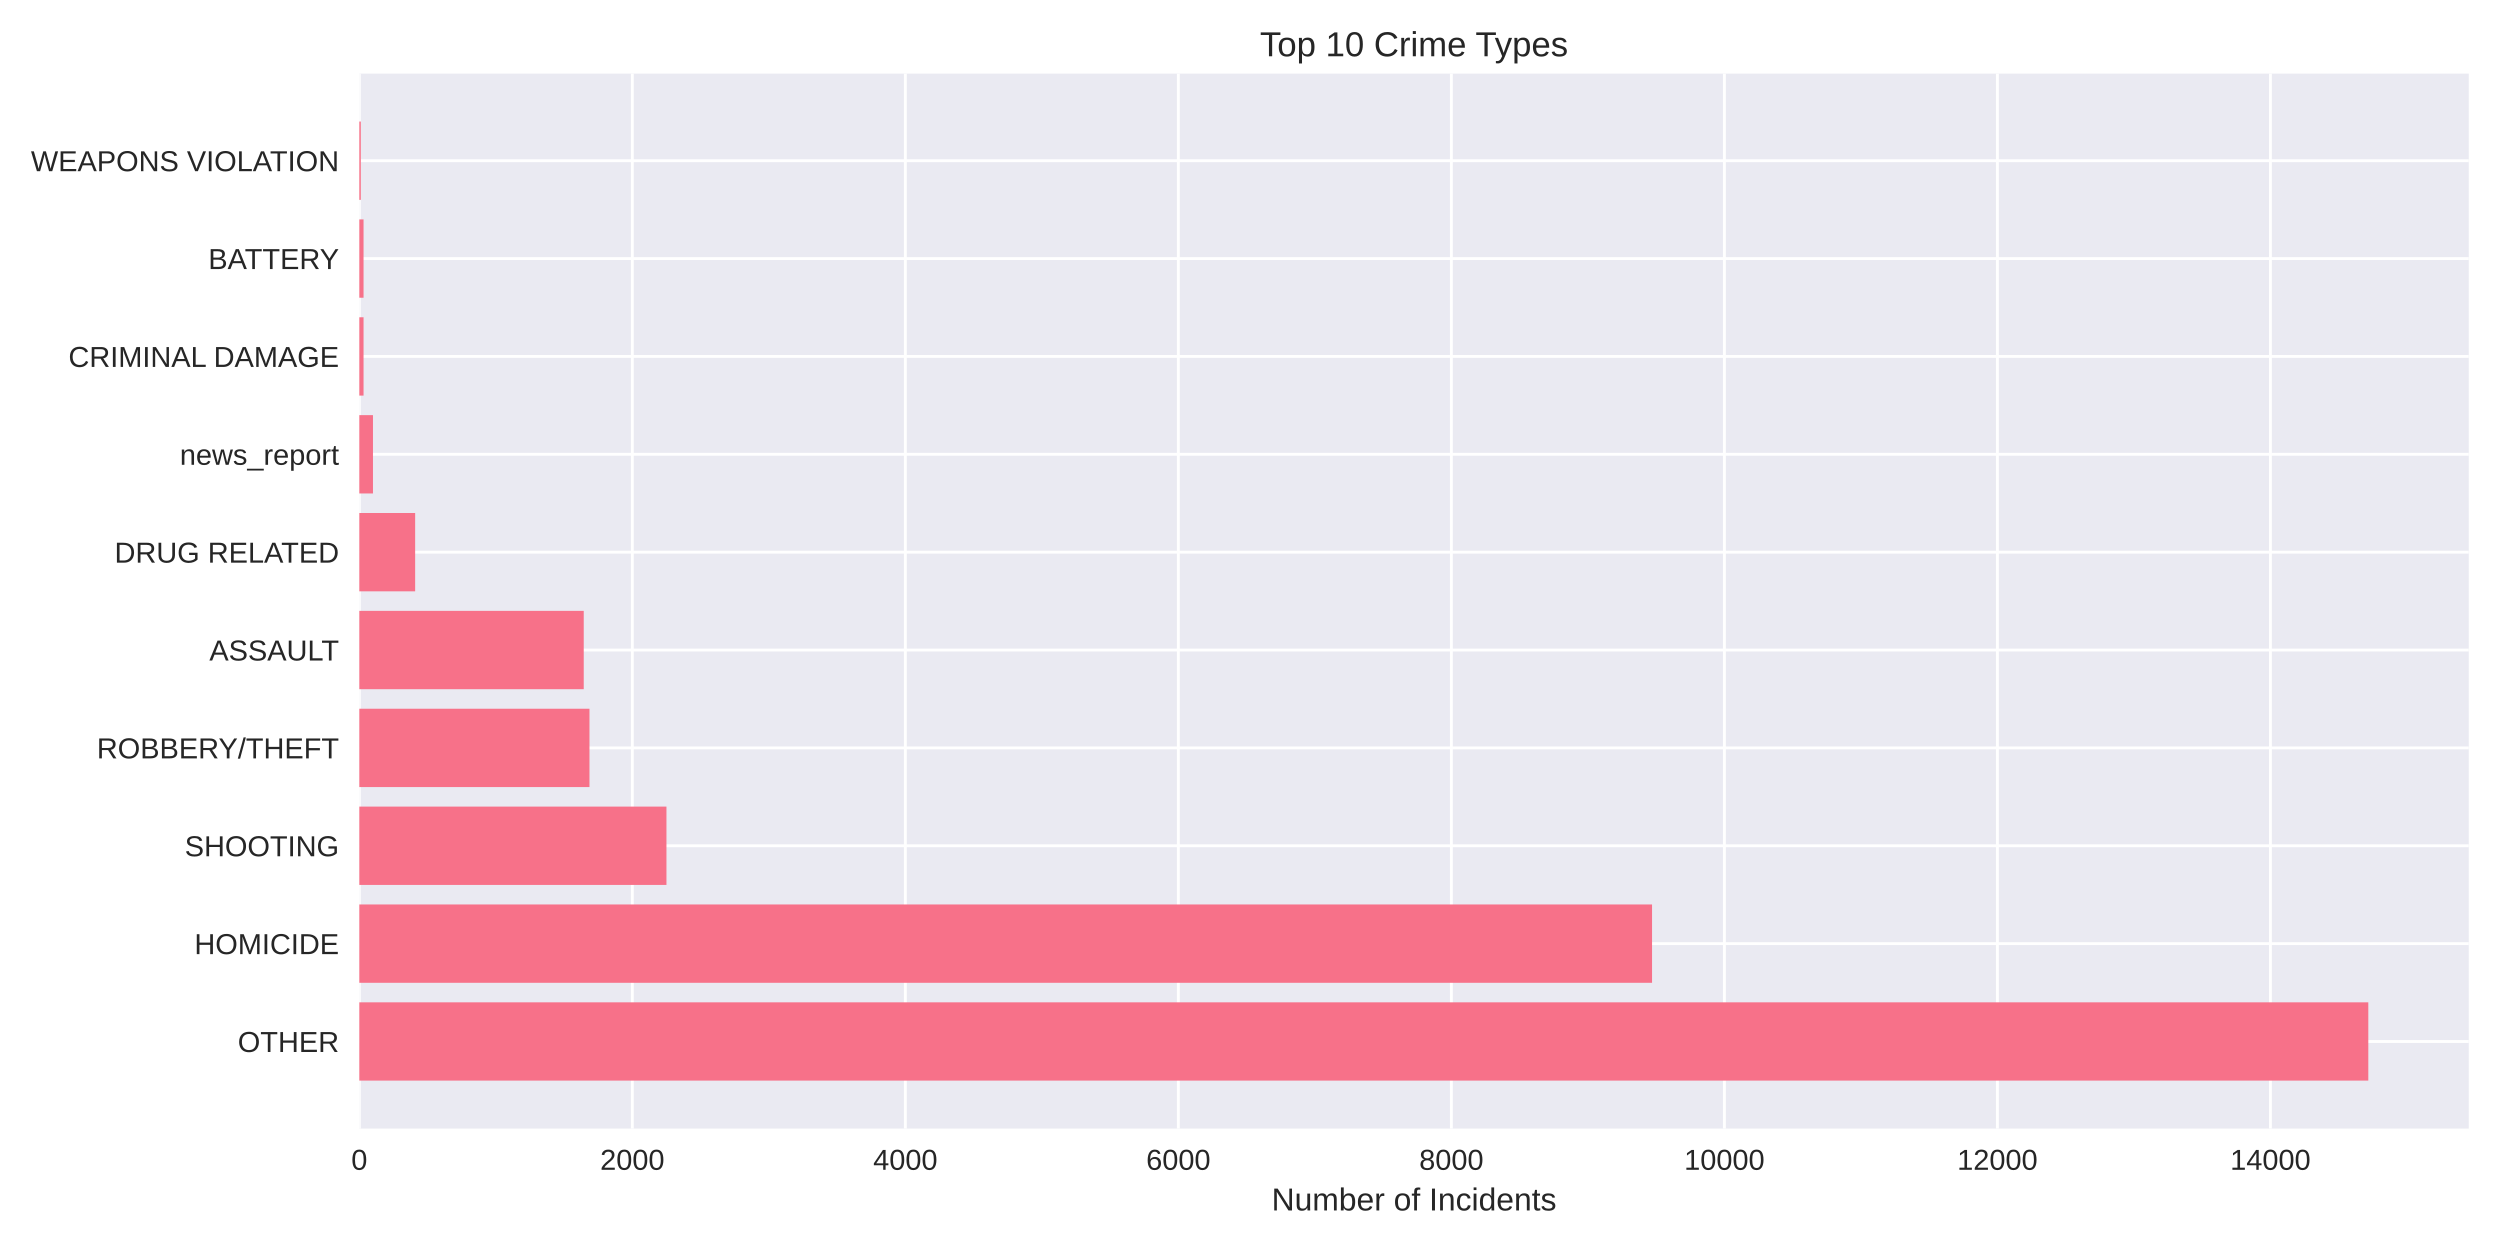
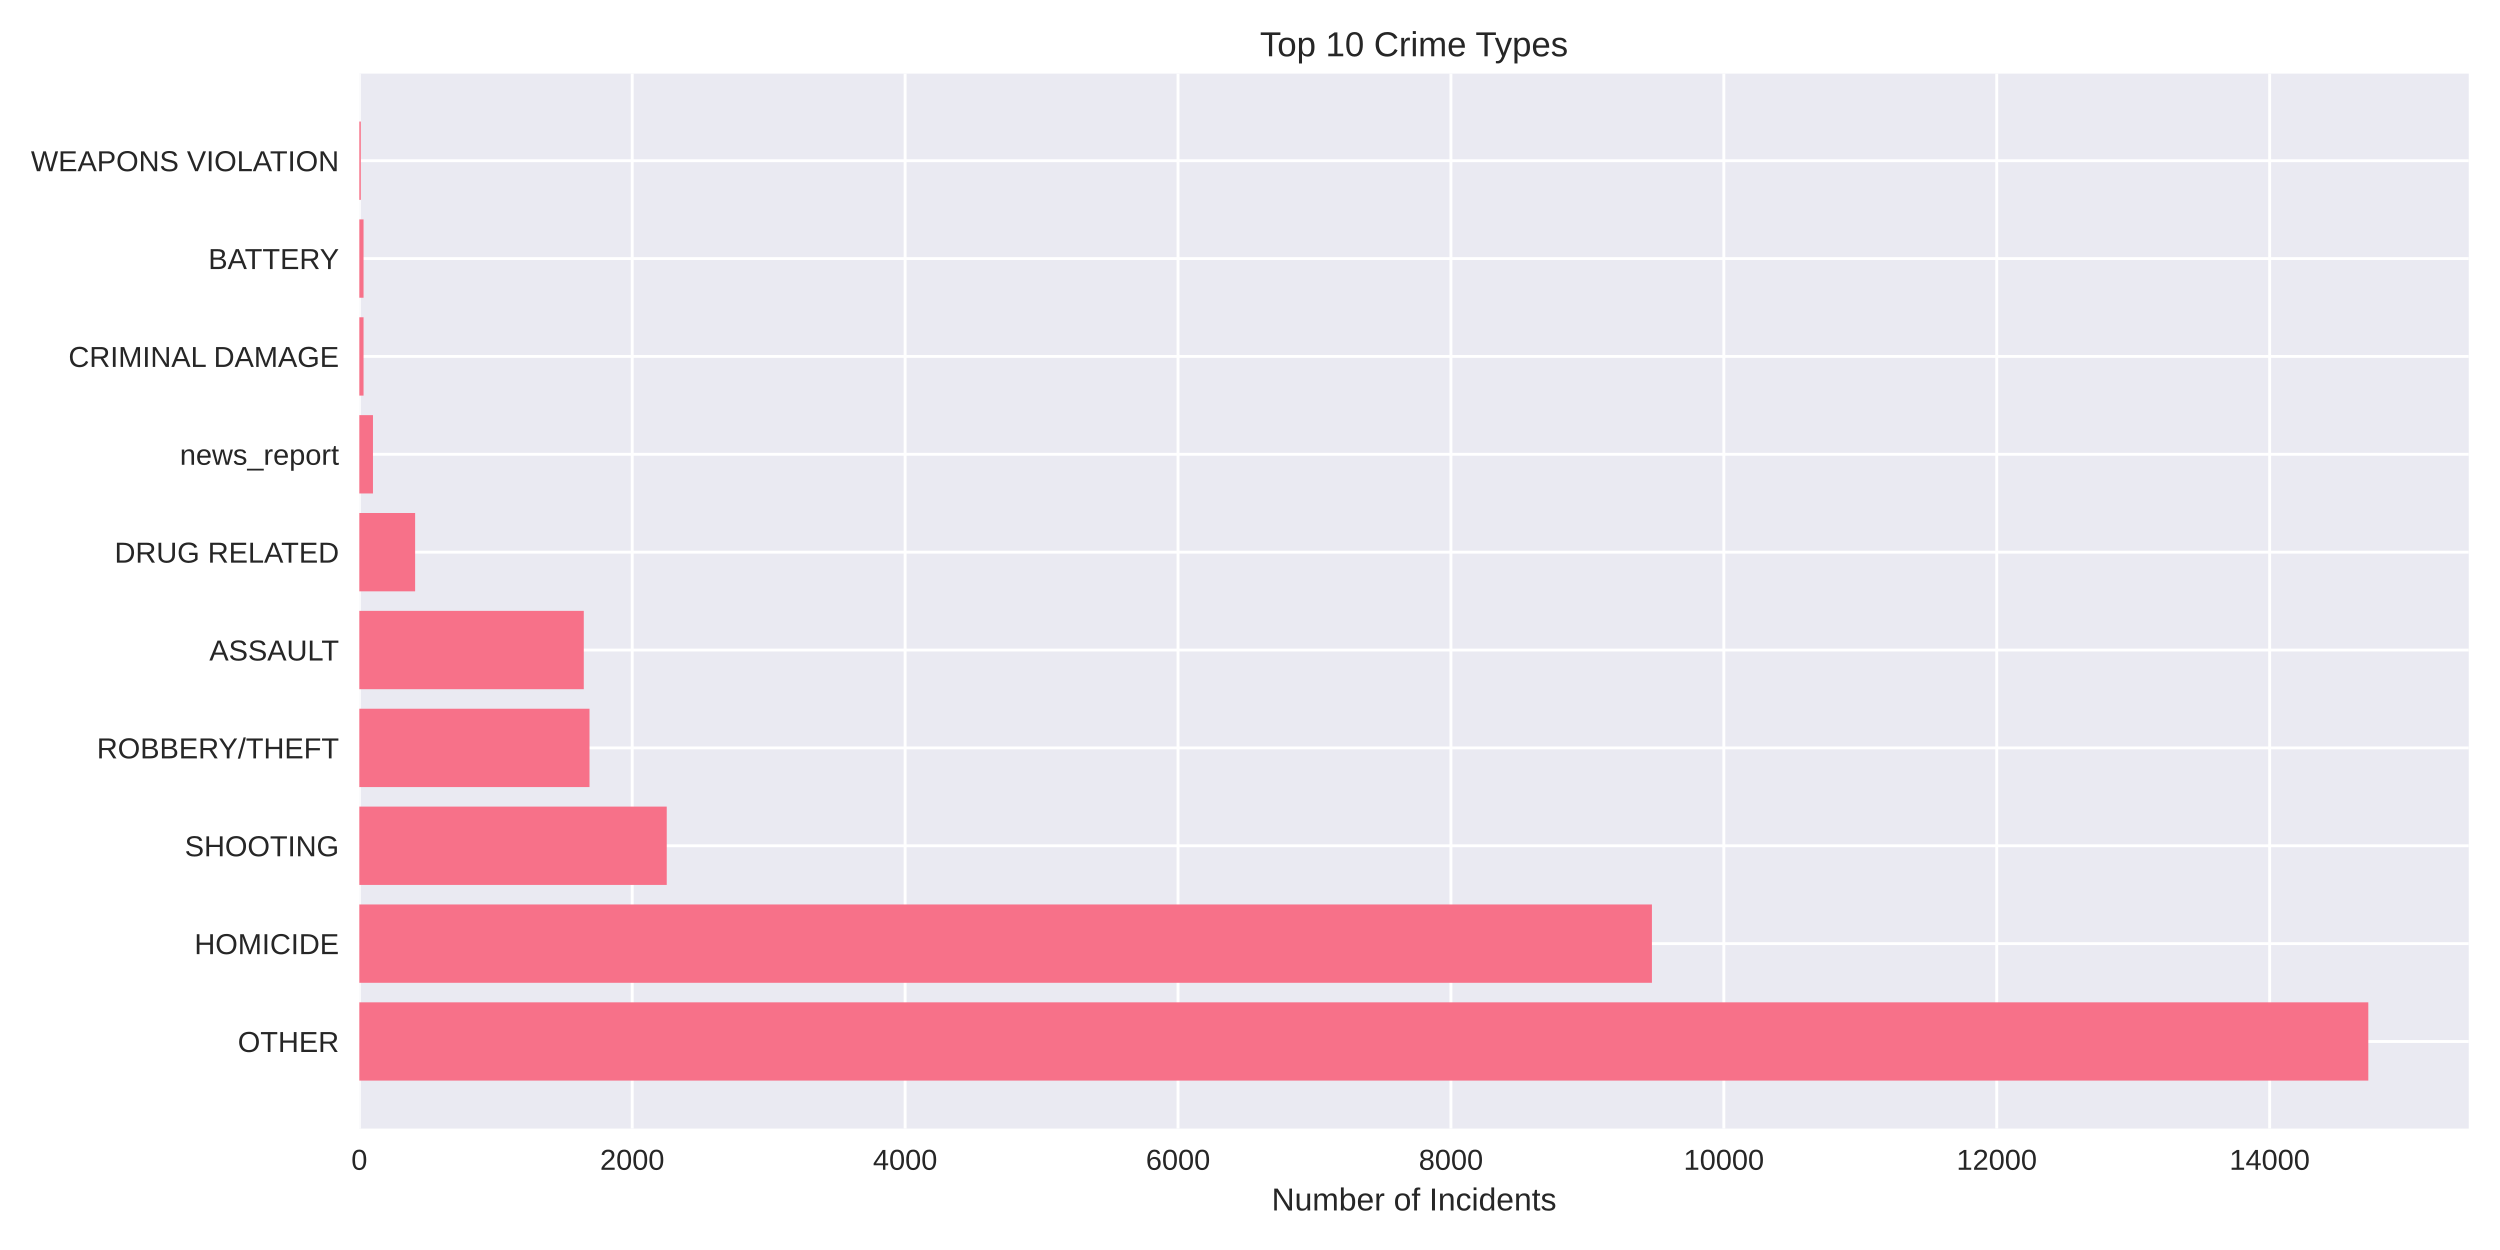
<svg xmlns="http://www.w3.org/2000/svg" width="864pt" height="432pt" viewBox="0 0 864 432" version="1.1">
  <defs>
    <style type="text/css">*{stroke-linejoin: round; stroke-linecap: butt}</style>
  </defs>
  <g id="figure_1">
    <g id="patch_1">
      <path d="M 0 432  L 864 432  L 864 0  L 0 0  z " style="fill: #ffffff" />
    </g>
    <g id="axes_1">
      <g id="patch_2">
        <path d="M 124.18 390.04  L 853.2 390.04  L 853.2 25.44  L 124.18 25.44  z " style="fill: #eaeaf2" />
      </g>
      <g id="matplotlib.axis_1">
        <g id="xtick_1">
          <g id="line2d_1">
-             <path d="M 124.18 390.04  L 124.18 25.44  " clip-path="url(#p41beb02654)" style="fill: none; stroke: #ffffff; stroke-linecap: round" />
+             <path d="M 124.18 390.04  L 124.18 25.44  " clip-path="url(#pc0c4c38206)" style="fill: none; stroke: #ffffff; stroke-linecap: round" />
          </g>
          <g id="line2d_2" />
          <g id="text_1">
            <text style="fill: #262626; font: 10px 'Arial', 'Liberation Sans', 'DejaVu Sans', 'Bitstream Vera Sans', sans-serif; text-anchor: middle" x="124.18" y="404.287" transform="rotate(-0 124.18 404.2869)">0</text>
          </g>
        </g>
        <g id="xtick_2">
          <g id="line2d_3">
-             <path d="M 218.534 390.04  L 218.534 25.44  " clip-path="url(#p41beb02654)" style="fill: none; stroke: #ffffff; stroke-linecap: round" />
+             <path d="M 218.496 390.04  L 218.496 25.44  " clip-path="url(#pc0c4c38206)" style="fill: none; stroke: #ffffff; stroke-linecap: round" />
          </g>
          <g id="line2d_4" />
          <g id="text_2">
-             <text style="fill: #262626; font: 10px 'Arial', 'Liberation Sans', 'DejaVu Sans', 'Bitstream Vera Sans', sans-serif; text-anchor: middle" x="218.534" y="404.287" transform="rotate(-0 218.5341 404.2869)">2000</text>
+             <text style="fill: #262626; font: 10px 'Arial', 'Liberation Sans', 'DejaVu Sans', 'Bitstream Vera Sans', sans-serif; text-anchor: middle" x="218.496" y="404.287" transform="rotate(-0 218.4957 404.2869)">2000</text>
          </g>
        </g>
        <g id="xtick_3">
          <g id="line2d_5">
-             <path d="M 312.888 390.04  L 312.888 25.44  " clip-path="url(#p41beb02654)" style="fill: none; stroke: #ffffff; stroke-linecap: round" />
+             <path d="M 312.811 390.04  L 312.811 25.44  " clip-path="url(#pc0c4c38206)" style="fill: none; stroke: #ffffff; stroke-linecap: round" />
          </g>
          <g id="line2d_6" />
          <g id="text_3">
-             <text style="fill: #262626; font: 10px 'Arial', 'Liberation Sans', 'DejaVu Sans', 'Bitstream Vera Sans', sans-serif; text-anchor: middle" x="312.888" y="404.287" transform="rotate(-0 312.8882 404.2869)">4000</text>
+             <text style="fill: #262626; font: 10px 'Arial', 'Liberation Sans', 'DejaVu Sans', 'Bitstream Vera Sans', sans-serif; text-anchor: middle" x="312.811" y="404.287" transform="rotate(-0 312.8113 404.2869)">4000</text>
          </g>
        </g>
        <g id="xtick_4">
          <g id="line2d_7">
-             <path d="M 407.242 390.04  L 407.242 25.44  " clip-path="url(#p41beb02654)" style="fill: none; stroke: #ffffff; stroke-linecap: round" />
+             <path d="M 407.127 390.04  L 407.127 25.44  " clip-path="url(#pc0c4c38206)" style="fill: none; stroke: #ffffff; stroke-linecap: round" />
          </g>
          <g id="line2d_8" />
          <g id="text_4">
-             <text style="fill: #262626; font: 10px 'Arial', 'Liberation Sans', 'DejaVu Sans', 'Bitstream Vera Sans', sans-serif; text-anchor: middle" x="407.242" y="404.287" transform="rotate(-0 407.2423 404.2869)">6000</text>
+             <text style="fill: #262626; font: 10px 'Arial', 'Liberation Sans', 'DejaVu Sans', 'Bitstream Vera Sans', sans-serif; text-anchor: middle" x="407.127" y="404.287" transform="rotate(-0 407.127 404.2869)">6000</text>
          </g>
        </g>
        <g id="xtick_5">
          <g id="line2d_9">
-             <path d="M 501.596 390.04  L 501.596 25.44  " clip-path="url(#p41beb02654)" style="fill: none; stroke: #ffffff; stroke-linecap: round" />
+             <path d="M 501.443 390.04  L 501.443 25.44  " clip-path="url(#pc0c4c38206)" style="fill: none; stroke: #ffffff; stroke-linecap: round" />
          </g>
          <g id="line2d_10" />
          <g id="text_5">
-             <text style="fill: #262626; font: 10px 'Arial', 'Liberation Sans', 'DejaVu Sans', 'Bitstream Vera Sans', sans-serif; text-anchor: middle" x="501.596" y="404.287" transform="rotate(-0 501.5965 404.2869)">8000</text>
+             <text style="fill: #262626; font: 10px 'Arial', 'Liberation Sans', 'DejaVu Sans', 'Bitstream Vera Sans', sans-serif; text-anchor: middle" x="501.443" y="404.287" transform="rotate(-0 501.4427 404.2869)">8000</text>
          </g>
        </g>
        <g id="xtick_6">
          <g id="line2d_11">
-             <path d="M 595.951 390.04  L 595.951 25.44  " clip-path="url(#p41beb02654)" style="fill: none; stroke: #ffffff; stroke-linecap: round" />
+             <path d="M 595.758 390.04  L 595.758 25.44  " clip-path="url(#pc0c4c38206)" style="fill: none; stroke: #ffffff; stroke-linecap: round" />
          </g>
          <g id="line2d_12" />
          <g id="text_6">
-             <text style="fill: #262626; font: 10px 'Arial', 'Liberation Sans', 'DejaVu Sans', 'Bitstream Vera Sans', sans-serif; text-anchor: middle" x="595.951" y="404.287" transform="rotate(-0 595.9506 404.2869)">10000</text>
+             <text style="fill: #262626; font: 10px 'Arial', 'Liberation Sans', 'DejaVu Sans', 'Bitstream Vera Sans', sans-serif; text-anchor: middle" x="595.758" y="404.287" transform="rotate(-0 595.7583 404.2869)">10000</text>
          </g>
        </g>
        <g id="xtick_7">
          <g id="line2d_13">
-             <path d="M 690.305 390.04  L 690.305 25.44  " clip-path="url(#p41beb02654)" style="fill: none; stroke: #ffffff; stroke-linecap: round" />
+             <path d="M 690.074 390.04  L 690.074 25.44  " clip-path="url(#pc0c4c38206)" style="fill: none; stroke: #ffffff; stroke-linecap: round" />
          </g>
          <g id="line2d_14" />
          <g id="text_7">
-             <text style="fill: #262626; font: 10px 'Arial', 'Liberation Sans', 'DejaVu Sans', 'Bitstream Vera Sans', sans-serif; text-anchor: middle" x="690.305" y="404.287" transform="rotate(-0 690.3047 404.2869)">12000</text>
+             <text style="fill: #262626; font: 10px 'Arial', 'Liberation Sans', 'DejaVu Sans', 'Bitstream Vera Sans', sans-serif; text-anchor: middle" x="690.074" y="404.287" transform="rotate(-0 690.074 404.2869)">12000</text>
          </g>
        </g>
        <g id="xtick_8">
          <g id="line2d_15">
-             <path d="M 784.659 390.04  L 784.659 25.44  " clip-path="url(#p41beb02654)" style="fill: none; stroke: #ffffff; stroke-linecap: round" />
+             <path d="M 784.39 390.04  L 784.39 25.44  " clip-path="url(#pc0c4c38206)" style="fill: none; stroke: #ffffff; stroke-linecap: round" />
          </g>
          <g id="line2d_16" />
          <g id="text_8">
-             <text style="fill: #262626; font: 10px 'Arial', 'Liberation Sans', 'DejaVu Sans', 'Bitstream Vera Sans', sans-serif; text-anchor: middle" x="784.659" y="404.287" transform="rotate(-0 784.6588 404.2869)">14000</text>
+             <text style="fill: #262626; font: 10px 'Arial', 'Liberation Sans', 'DejaVu Sans', 'Bitstream Vera Sans', sans-serif; text-anchor: middle" x="784.39" y="404.287" transform="rotate(-0 784.3896 404.2869)">14000</text>
          </g>
        </g>
        <g id="text_9">
          <text style="fill: #262626; font: 11px 'Arial', 'Liberation Sans', 'DejaVu Sans', 'Bitstream Vera Sans', sans-serif; text-anchor: middle" x="488.69" y="418.333" transform="rotate(-0 488.69 418.3334)">Number of Incidents</text>
        </g>
      </g>
      <g id="matplotlib.axis_2">
        <g id="ytick_1">
          <g id="line2d_17">
-             <path d="M 124.18 359.939  L 853.2 359.939  " clip-path="url(#p41beb02654)" style="fill: none; stroke: #ffffff; stroke-linecap: round" />
+             <path d="M 124.18 359.939  L 853.2 359.939  " clip-path="url(#pc0c4c38206)" style="fill: none; stroke: #ffffff; stroke-linecap: round" />
          </g>
          <g id="line2d_18" />
          <g id="text_10">
            <text style="fill: #262626; font: 10px 'Arial', 'Liberation Sans', 'DejaVu Sans', 'Bitstream Vera Sans', sans-serif; text-anchor: end" x="117.18" y="363.562" transform="rotate(-0 117.18 363.562)">OTHER</text>
          </g>
        </g>
        <g id="ytick_2">
          <g id="line2d_19">
-             <path d="M 124.18 326.117  L 853.2 326.117  " clip-path="url(#p41beb02654)" style="fill: none; stroke: #ffffff; stroke-linecap: round" />
+             <path d="M 124.18 326.117  L 853.2 326.117  " clip-path="url(#pc0c4c38206)" style="fill: none; stroke: #ffffff; stroke-linecap: round" />
          </g>
          <g id="line2d_20" />
          <g id="text_11">
            <text style="fill: #262626; font: 10px 'Arial', 'Liberation Sans', 'DejaVu Sans', 'Bitstream Vera Sans', sans-serif; text-anchor: end" x="117.18" y="329.74" transform="rotate(-0 117.18 329.7401)">HOMICIDE</text>
          </g>
        </g>
        <g id="ytick_3">
          <g id="line2d_21">
-             <path d="M 124.18 292.295  L 853.2 292.295  " clip-path="url(#p41beb02654)" style="fill: none; stroke: #ffffff; stroke-linecap: round" />
+             <path d="M 124.18 292.295  L 853.2 292.295  " clip-path="url(#pc0c4c38206)" style="fill: none; stroke: #ffffff; stroke-linecap: round" />
          </g>
          <g id="line2d_22" />
          <g id="text_12">
            <text style="fill: #262626; font: 10px 'Arial', 'Liberation Sans', 'DejaVu Sans', 'Bitstream Vera Sans', sans-serif; text-anchor: end" x="117.18" y="295.918" transform="rotate(-0 117.18 295.9182)">SHOOTING</text>
          </g>
        </g>
        <g id="ytick_4">
          <g id="line2d_23">
-             <path d="M 124.18 258.473  L 853.2 258.473  " clip-path="url(#p41beb02654)" style="fill: none; stroke: #ffffff; stroke-linecap: round" />
+             <path d="M 124.18 258.473  L 853.2 258.473  " clip-path="url(#pc0c4c38206)" style="fill: none; stroke: #ffffff; stroke-linecap: round" />
          </g>
          <g id="line2d_24" />
          <g id="text_13">
            <text style="fill: #262626; font: 10px 'Arial', 'Liberation Sans', 'DejaVu Sans', 'Bitstream Vera Sans', sans-serif; text-anchor: end" x="117.18" y="262.096" transform="rotate(-0 117.18 262.0963)">ROBBERY/THEFT</text>
          </g>
        </g>
        <g id="ytick_5">
          <g id="line2d_25">
-             <path d="M 124.18 224.651  L 853.2 224.651  " clip-path="url(#p41beb02654)" style="fill: none; stroke: #ffffff; stroke-linecap: round" />
+             <path d="M 124.18 224.651  L 853.2 224.651  " clip-path="url(#pc0c4c38206)" style="fill: none; stroke: #ffffff; stroke-linecap: round" />
          </g>
          <g id="line2d_26" />
          <g id="text_14">
            <text style="fill: #262626; font: 10px 'Arial', 'Liberation Sans', 'DejaVu Sans', 'Bitstream Vera Sans', sans-serif; text-anchor: end" x="117.18" y="228.274" transform="rotate(-0 117.18 228.2744)">ASSAULT</text>
          </g>
        </g>
        <g id="ytick_6">
          <g id="line2d_27">
-             <path d="M 124.18 190.829  L 853.2 190.829  " clip-path="url(#p41beb02654)" style="fill: none; stroke: #ffffff; stroke-linecap: round" />
+             <path d="M 124.18 190.829  L 853.2 190.829  " clip-path="url(#pc0c4c38206)" style="fill: none; stroke: #ffffff; stroke-linecap: round" />
          </g>
          <g id="line2d_28" />
          <g id="text_15">
            <text style="fill: #262626; font: 10px 'Arial', 'Liberation Sans', 'DejaVu Sans', 'Bitstream Vera Sans', sans-serif; text-anchor: end" x="117.18" y="194.452" transform="rotate(-0 117.18 194.4525)">DRUG RELATED</text>
          </g>
        </g>
        <g id="ytick_7">
          <g id="line2d_29">
-             <path d="M 124.18 157.007  L 853.2 157.007  " clip-path="url(#p41beb02654)" style="fill: none; stroke: #ffffff; stroke-linecap: round" />
+             <path d="M 124.18 157.007  L 853.2 157.007  " clip-path="url(#pc0c4c38206)" style="fill: none; stroke: #ffffff; stroke-linecap: round" />
          </g>
          <g id="line2d_30" />
          <g id="text_16">
            <text style="fill: #262626; font: 10px 'Arial', 'Liberation Sans', 'DejaVu Sans', 'Bitstream Vera Sans', sans-serif; text-anchor: end" x="117.18" y="160.631" transform="rotate(-0 117.18 160.6306)">news_report</text>
          </g>
        </g>
        <g id="ytick_8">
          <g id="line2d_31">
-             <path d="M 124.18 123.185  L 853.2 123.185  " clip-path="url(#p41beb02654)" style="fill: none; stroke: #ffffff; stroke-linecap: round" />
+             <path d="M 124.18 123.185  L 853.2 123.185  " clip-path="url(#pc0c4c38206)" style="fill: none; stroke: #ffffff; stroke-linecap: round" />
          </g>
          <g id="line2d_32" />
          <g id="text_17">
            <text style="fill: #262626; font: 10px 'Arial', 'Liberation Sans', 'DejaVu Sans', 'Bitstream Vera Sans', sans-serif; text-anchor: end" x="117.18" y="126.809" transform="rotate(-0 117.18 126.8087)">CRIMINAL DAMAGE</text>
          </g>
        </g>
        <g id="ytick_9">
          <g id="line2d_33">
-             <path d="M 124.18 89.363  L 853.2 89.363  " clip-path="url(#p41beb02654)" style="fill: none; stroke: #ffffff; stroke-linecap: round" />
+             <path d="M 124.18 89.363  L 853.2 89.363  " clip-path="url(#pc0c4c38206)" style="fill: none; stroke: #ffffff; stroke-linecap: round" />
          </g>
          <g id="line2d_34" />
          <g id="text_18">
            <text style="fill: #262626; font: 10px 'Arial', 'Liberation Sans', 'DejaVu Sans', 'Bitstream Vera Sans', sans-serif; text-anchor: end" x="117.18" y="92.987" transform="rotate(-0 117.18 92.98681)">BATTERY</text>
          </g>
        </g>
        <g id="ytick_10">
          <g id="line2d_35">
-             <path d="M 124.18 55.541  L 853.2 55.541  " clip-path="url(#p41beb02654)" style="fill: none; stroke: #ffffff; stroke-linecap: round" />
+             <path d="M 124.18 55.541  L 853.2 55.541  " clip-path="url(#pc0c4c38206)" style="fill: none; stroke: #ffffff; stroke-linecap: round" />
          </g>
          <g id="line2d_36" />
          <g id="text_19">
            <text style="fill: #262626; font: 10px 'Arial', 'Liberation Sans', 'DejaVu Sans', 'Bitstream Vera Sans', sans-serif; text-anchor: end" x="117.18" y="59.165" transform="rotate(-0 117.18 59.16492)">WEAPONS VIOLATION</text>
          </g>
        </g>
      </g>
      <g id="patch_3">
-         <path d="M 124.18 373.467  L 818.485 373.467  L 818.485 346.41  L 124.18 346.41  z " clip-path="url(#p41beb02654)" style="fill: #f77189" />
+         <path d="M 124.18 373.467  L 818.485 373.467  L 818.485 346.41  L 124.18 346.41  z " clip-path="url(#pc0c4c38206)" style="fill: #f77189" />
      </g>
      <g id="patch_4">
-         <path d="M 124.18 339.645  L 570.947 339.645  L 570.947 312.588  L 124.18 312.588  z " clip-path="url(#p41beb02654)" style="fill: #f77189" />
+         <path d="M 124.18 339.645  L 570.906 339.645  L 570.906 312.588  L 124.18 312.588  z " clip-path="url(#pc0c4c38206)" style="fill: #f77189" />
      </g>
      <g id="patch_5">
-         <path d="M 124.18 305.823  L 230.328 305.823  L 230.328 278.766  L 124.18 278.766  z " clip-path="url(#p41beb02654)" style="fill: #f77189" />
+         <path d="M 124.18 305.823  L 230.427 305.823  L 230.427 278.766  L 124.18 278.766  z " clip-path="url(#pc0c4c38206)" style="fill: #f77189" />
      </g>
      <g id="patch_6">
-         <path d="M 124.18 272.002  L 203.721 272.002  L 203.721 244.944  L 124.18 244.944  z " clip-path="url(#p41beb02654)" style="fill: #f77189" />
+         <path d="M 124.18 272.002  L 203.735 272.002  L 203.735 244.944  L 124.18 244.944  z " clip-path="url(#pc0c4c38206)" style="fill: #f77189" />
      </g>
      <g id="patch_7">
-         <path d="M 124.18 238.18  L 201.739 238.18  L 201.739 211.122  L 124.18 211.122  z " clip-path="url(#p41beb02654)" style="fill: #f77189" />
+         <path d="M 124.18 238.18  L 201.755 238.18  L 201.755 211.122  L 124.18 211.122  z " clip-path="url(#pc0c4c38206)" style="fill: #f77189" />
      </g>
      <g id="patch_8">
-         <path d="M 124.18 204.358  L 143.475 204.358  L 143.475 177.3  L 124.18 177.3  z " clip-path="url(#p41beb02654)" style="fill: #f77189" />
+         <path d="M 124.18 204.358  L 143.468 204.358  L 143.468 177.3  L 124.18 177.3  z " clip-path="url(#pc0c4c38206)" style="fill: #f77189" />
      </g>
      <g id="patch_9">
-         <path d="M 124.18 170.536  L 128.898 170.536  L 128.898 143.478  L 124.18 143.478  z " clip-path="url(#p41beb02654)" style="fill: #f77189" />
+         <path d="M 124.18 170.536  L 128.896 170.536  L 128.896 143.478  L 124.18 143.478  z " clip-path="url(#pc0c4c38206)" style="fill: #f77189" />
      </g>
      <g id="patch_10">
-         <path d="M 124.18 136.714  L 125.642 136.714  L 125.642 109.657  L 124.18 109.657  z " clip-path="url(#p41beb02654)" style="fill: #f77189" />
+         <path d="M 124.18 136.714  L 125.642 136.714  L 125.642 109.657  L 124.18 109.657  z " clip-path="url(#pc0c4c38206)" style="fill: #f77189" />
      </g>
      <g id="patch_11">
-         <path d="M 124.18 102.892  L 125.642 102.892  L 125.642 75.835  L 124.18 75.835  z " clip-path="url(#p41beb02654)" style="fill: #f77189" />
+         <path d="M 124.18 102.892  L 125.642 102.892  L 125.642 75.835  L 124.18 75.835  z " clip-path="url(#pc0c4c38206)" style="fill: #f77189" />
      </g>
      <g id="patch_12">
-         <path d="M 124.18 69.07  L 124.699 69.07  L 124.699 42.013  L 124.18 42.013  z " clip-path="url(#p41beb02654)" style="fill: #f77189" />
+         <path d="M 124.18 69.07  L 124.699 69.07  L 124.699 42.013  L 124.18 42.013  z " clip-path="url(#pc0c4c38206)" style="fill: #f77189" />
      </g>
      <g id="patch_13">
        <path d="M 124.18 390.04  L 124.18 25.44  " style="fill: none" />
      </g>
      <g id="patch_14">
        <path d="M 853.2 390.04  L 853.2 25.44  " style="fill: none" />
      </g>
      <g id="patch_15">
        <path d="M 124.18 390.04  L 853.2 390.04  " style="fill: none" />
      </g>
      <g id="patch_16">
        <path d="M 124.18 25.44  L 853.2 25.44  " style="fill: none" />
      </g>
      <g id="text_20">
        <text style="fill: #262626; font: 12px 'Arial', 'Liberation Sans', 'DejaVu Sans', 'Bitstream Vera Sans', sans-serif; text-anchor: middle" x="488.69" y="19.44" transform="rotate(-0 488.69 19.44)">Top 10 Crime Types</text>
      </g>
    </g>
  </g>
  <defs>
-     <clipPath id="p41beb02654">
+     <clipPath id="pc0c4c38206">
      <rect x="124.18" y="25.44" width="729.02" height="364.6" />
    </clipPath>
  </defs>
</svg>
